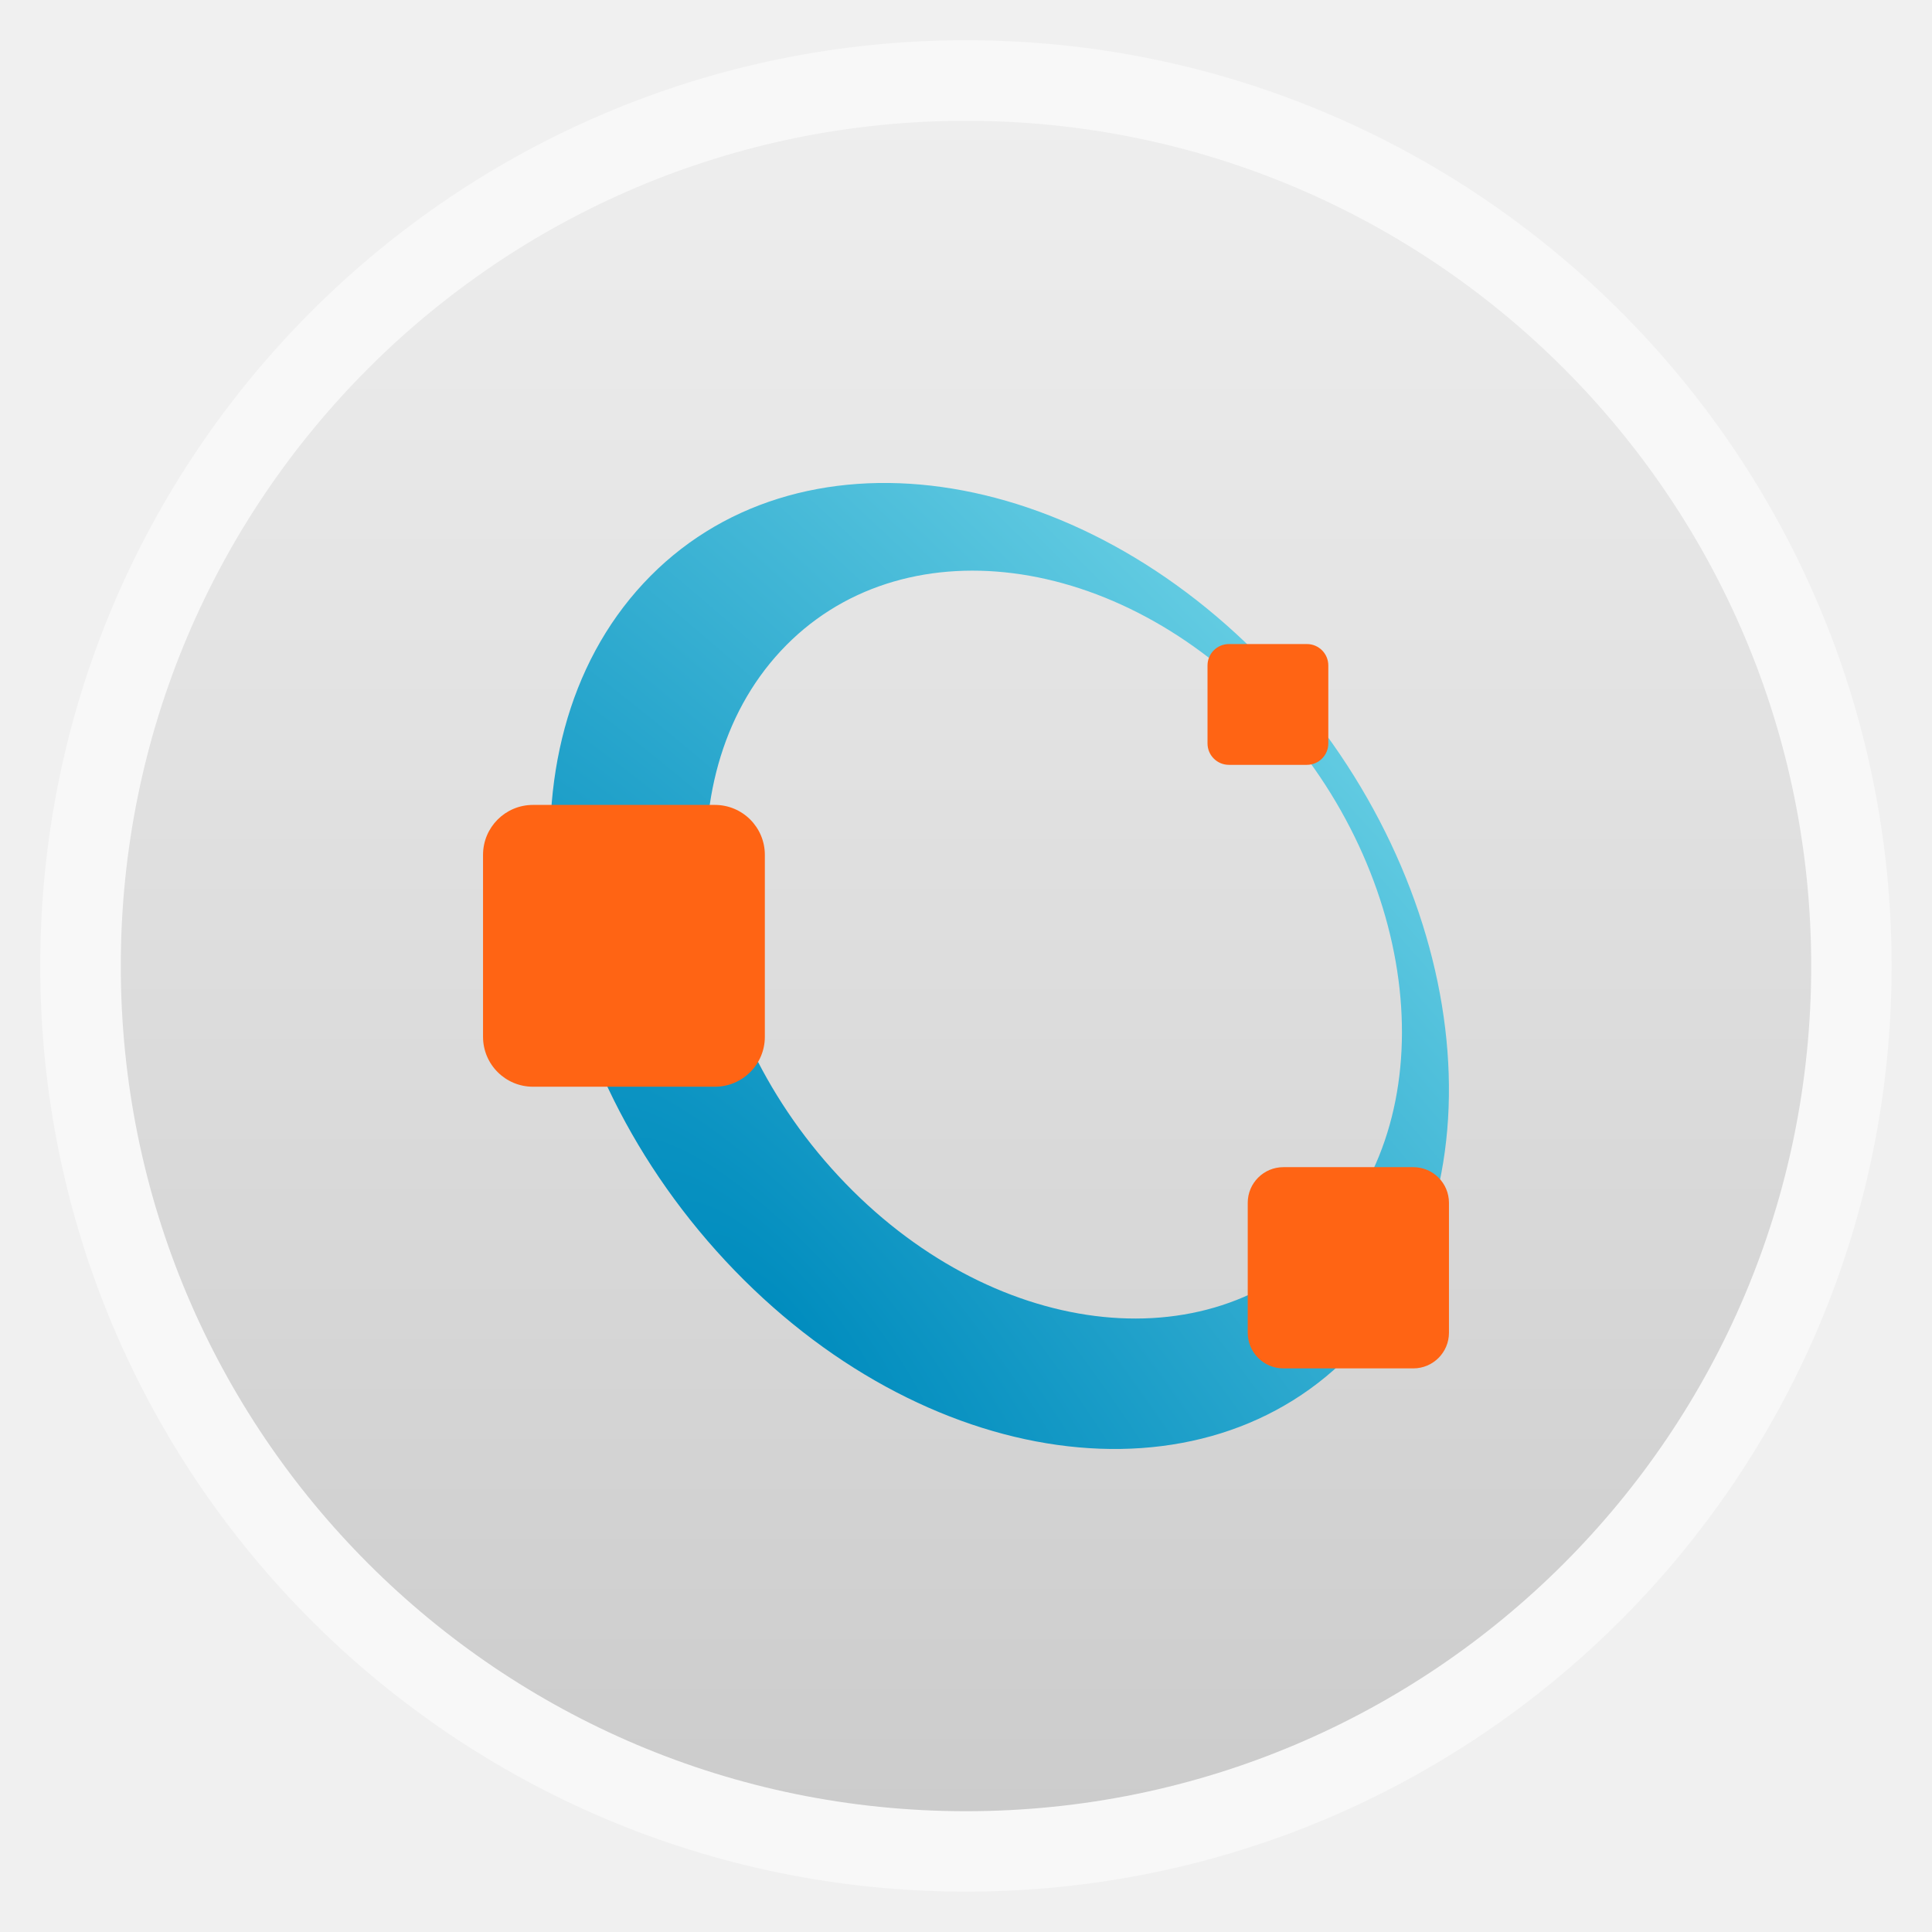
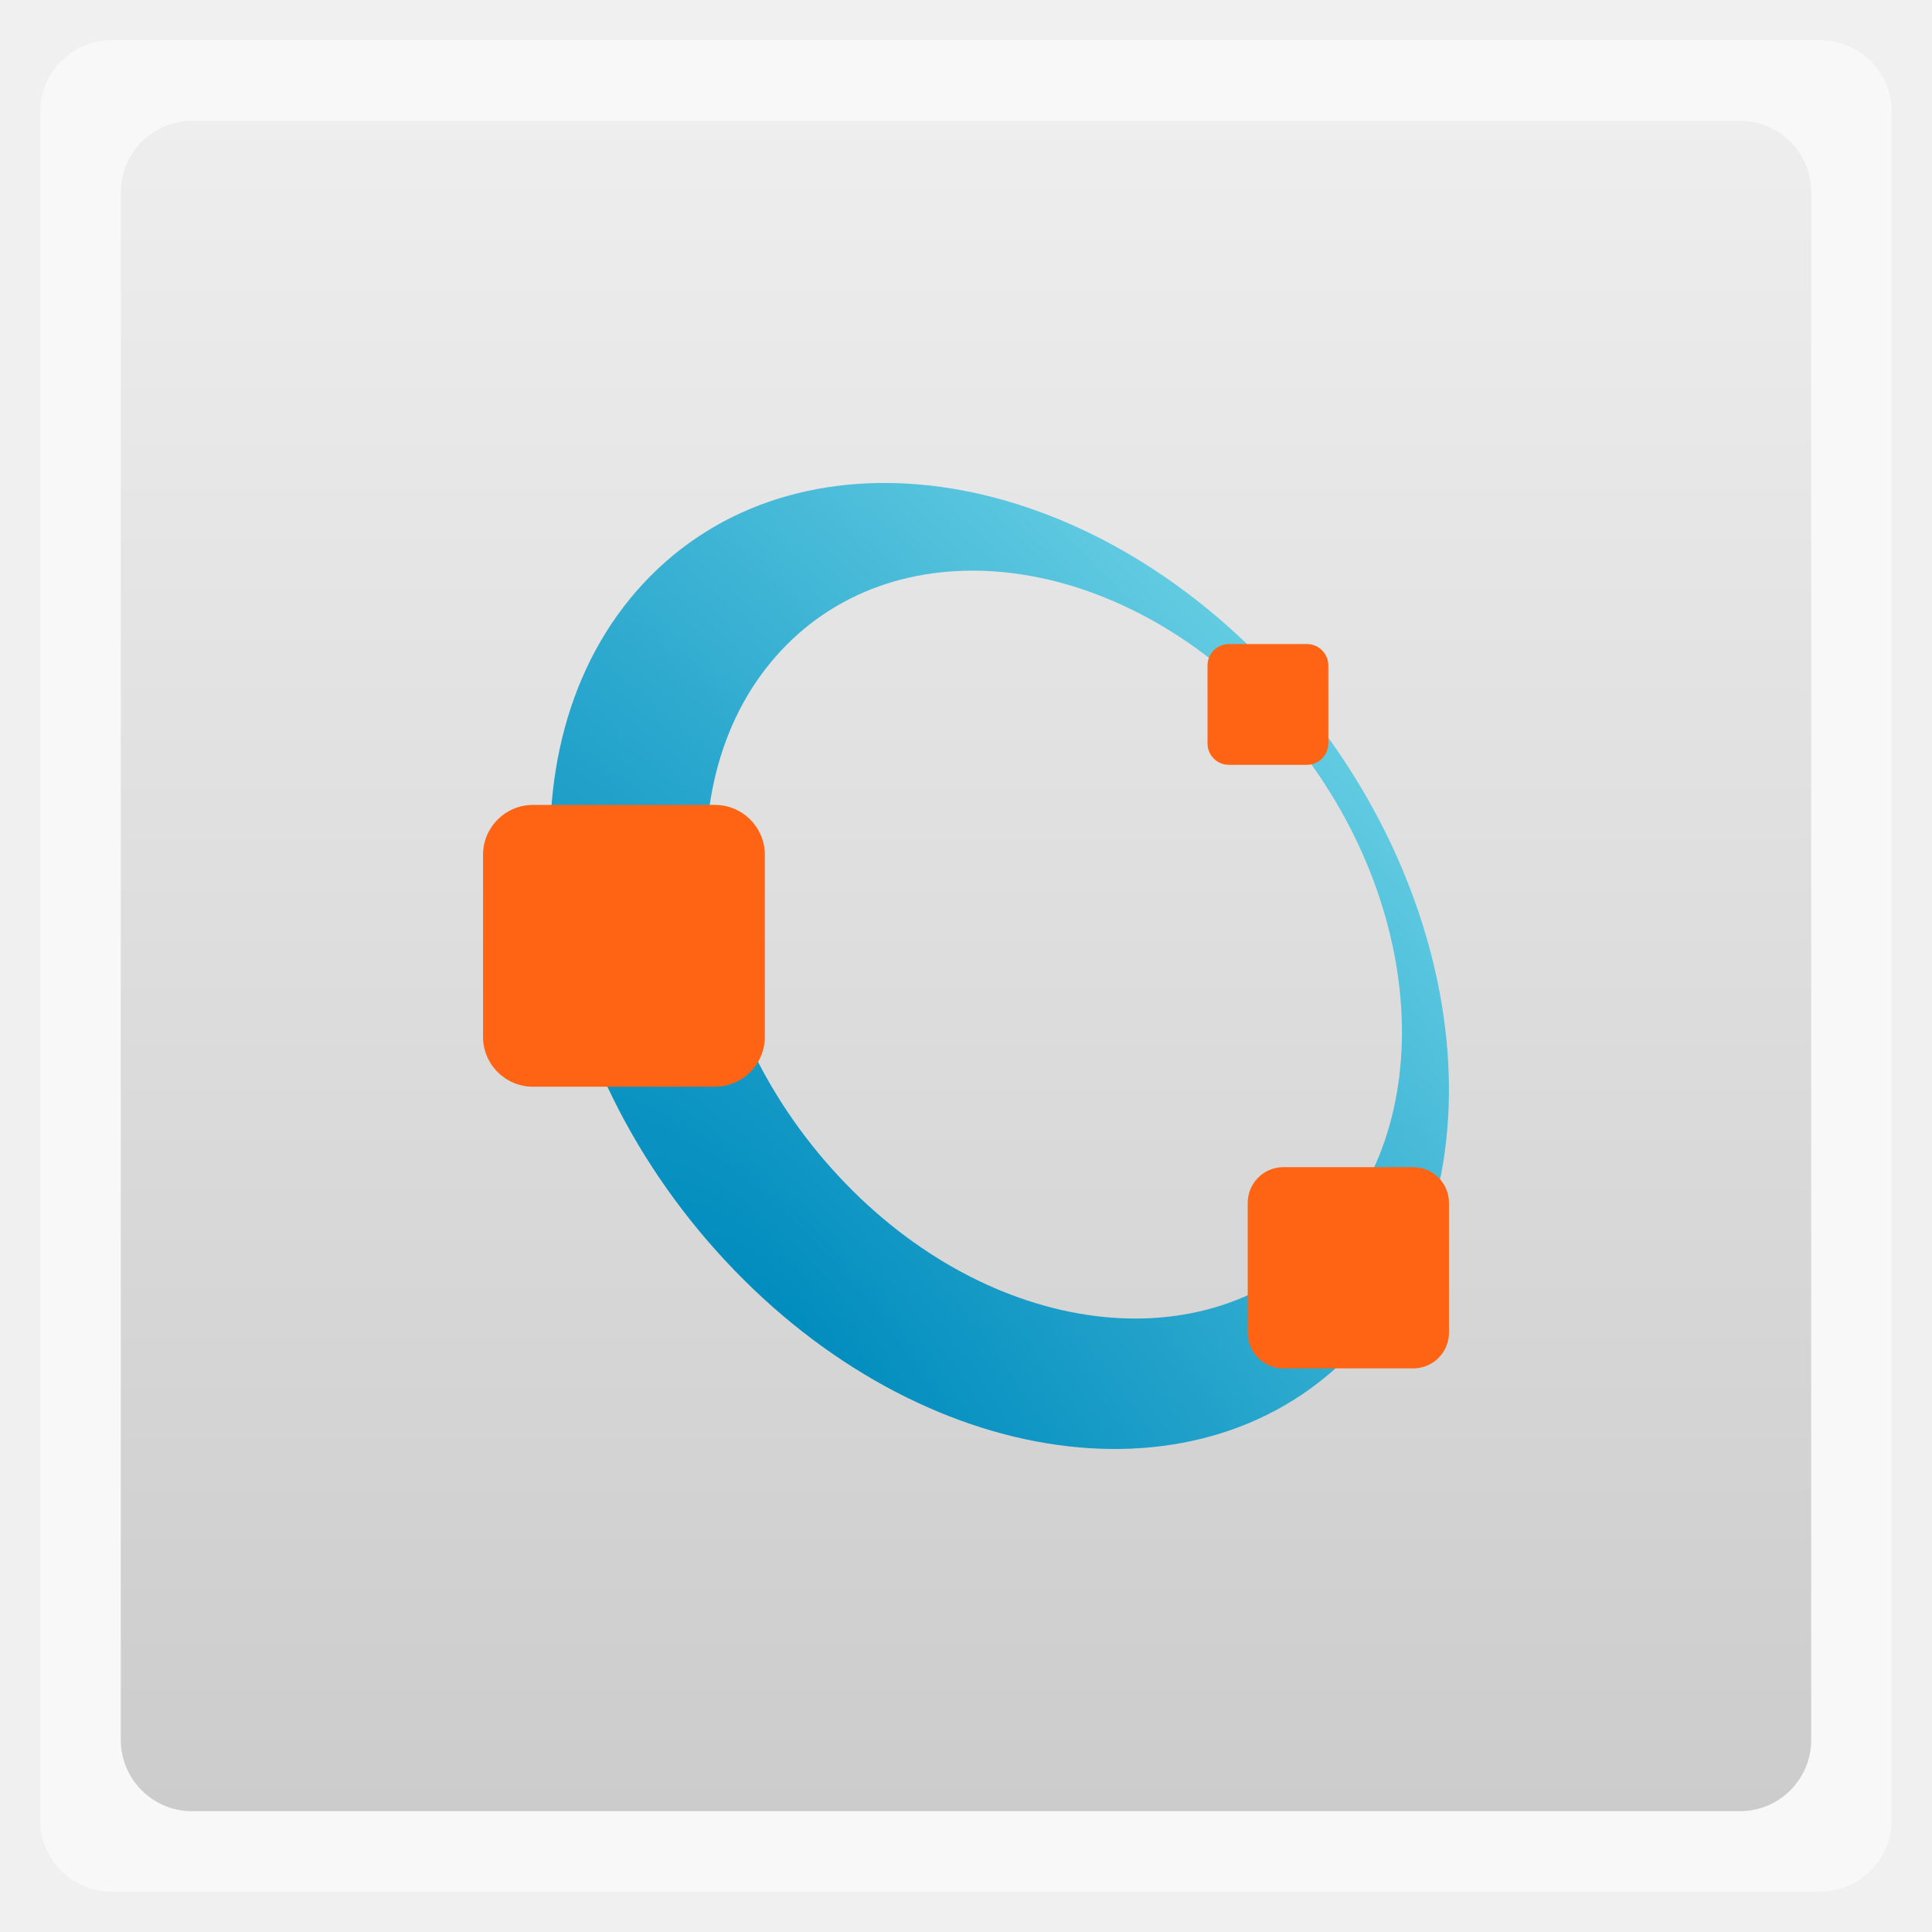
<svg xmlns="http://www.w3.org/2000/svg" xmlns:xlink="http://www.w3.org/1999/xlink" width="48" viewBox="0 0 13.547 13.547" height="48">
  <defs>
    <linearGradient id="0">
      <stop stop-color="#cccccc" />
      <stop offset="1" stop-color="#eeeeee" />
    </linearGradient>
    <linearGradient xlink:href="#0" id="1" gradientUnits="userSpaceOnUse" gradientTransform="matrix(1.10525,0,0,1.10525,-134.2787,-295.7618)" y1="279.1" x2="0" y2="268.33" />
    <linearGradient id="2">
      <stop stop-color="#008cbe" />
      <stop offset="1" stop-color="#b2ffff" />
    </linearGradient>
    <radialGradient xlink:href="#2" id="3" gradientUnits="userSpaceOnUse" gradientTransform="matrix(0.04682579,-0.05032175,0.1561976,0.1678591,-64.82178,-47.88231)" cx="182.98" cy="395.05" r="148.95" />
  </defs>
-   <rect height="12.982" rx="6.491" y="0.282" x="0.282" width="12.982" opacity="0.5" fill="#ffffff" fill-rule="evenodd" />
-   <rect height="11.853" rx="5.926" y="0.847" x="0.847" width="11.853" fill="url(#1)" fill-rule="evenodd" />
+   <rect height="12.982" rx="0.5" y="0.282" x="0.282" width="12.982" opacity="0.5" fill="#ffffff" fill-rule="evenodd" />
+   <rect height="11.853" rx="0.5" y="0.847" x="0.847" width="11.853" fill="url(#1)" fill-rule="evenodd" />
  <path d="M 4.512,4.09 C 3.45,5.231 3.707,7.358 5.086,8.84 6.465,10.321 8.443,10.598 9.505,9.457 10.567,8.315 10.31,6.189 8.932,4.707 7.553,3.225 5.574,2.949 4.512,4.09 z M 5.475,4.564 C 6.309,3.668 7.843,3.863 8.901,5 9.959,6.137 10.141,7.786 9.306,8.682 8.472,9.579 6.938,9.384 5.88,8.247 4.821,7.11 4.64,5.461 5.475,4.564 z" fill="url(#3)" />
  <rect y="4.516" x="8.467" rx="0.15" height="0.847" width="0.847" fill="#ff6414" />
  <rect y="5.644" x="3.387" rx="0.35" height="1.976" width="1.976" fill="#ff6414" />
  <rect y="8.184" x="8.749" rx="0.25" height="1.411" width="1.411" fill="#ff6414" />
</svg>
